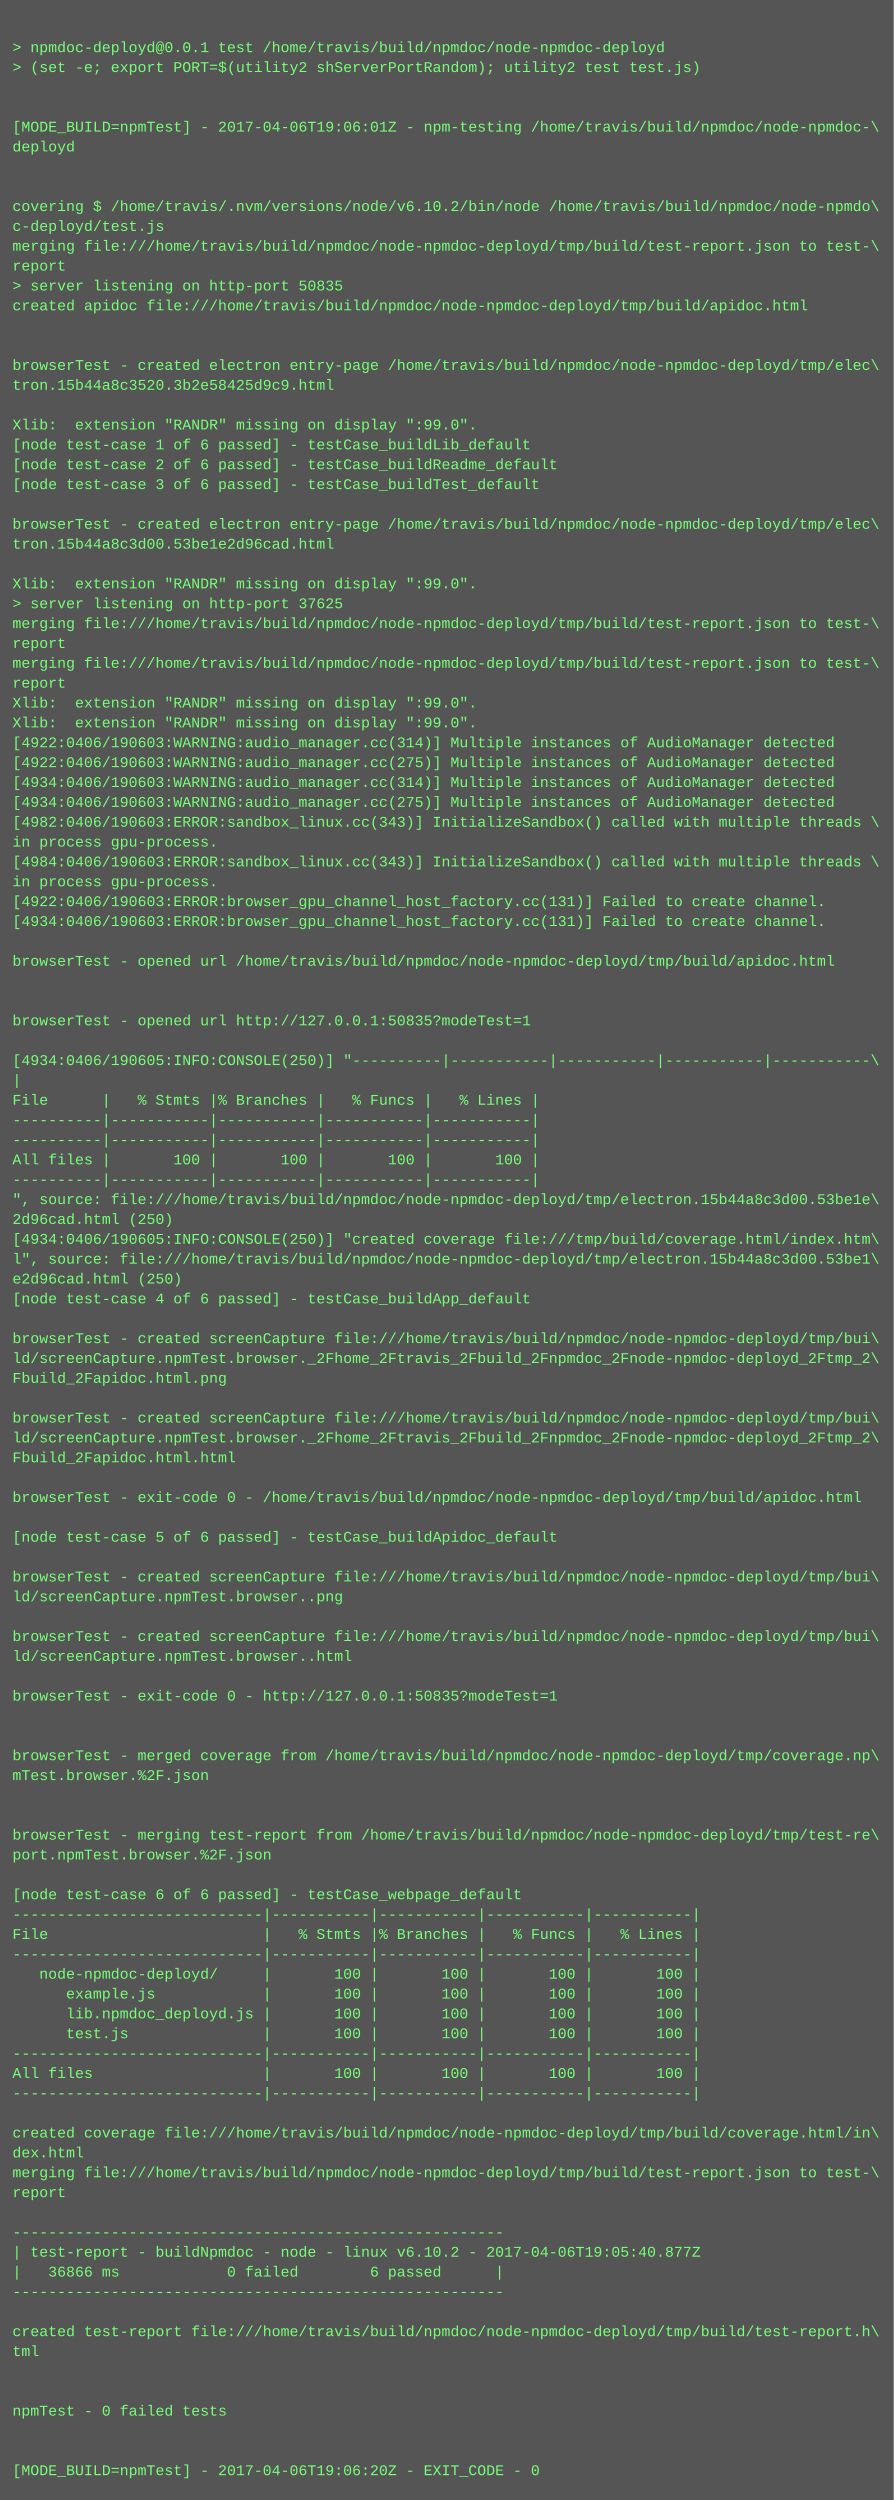
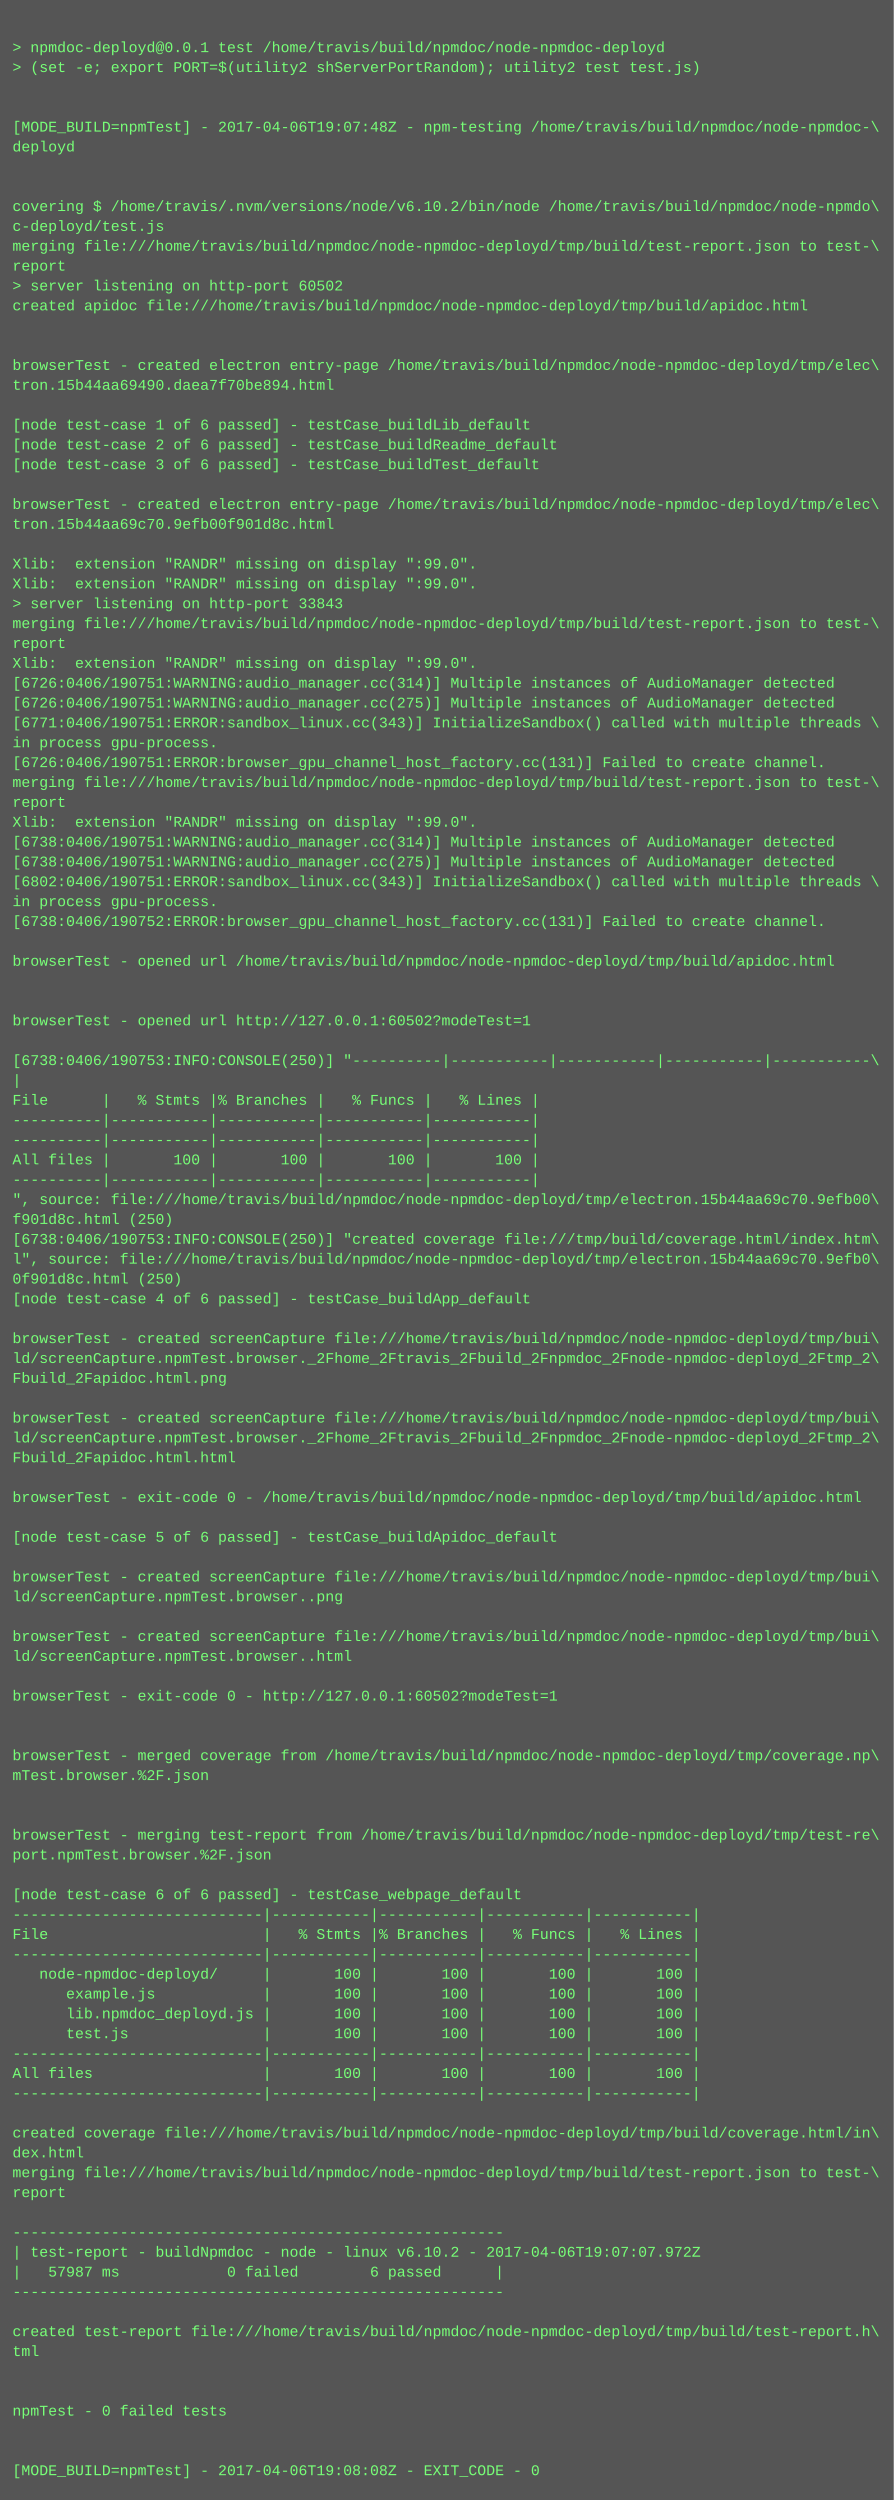
<svg xmlns="http://www.w3.org/2000/svg" height="2014" width="720">
  <rect height="2014" fill="#555" width="720" />
  <text fill="#7f7" font-family="Courier New" font-size="12" xml:space="preserve">
    <tspan x="10" y="26" />
    <tspan x="10" y="42">&gt; npmdoc-deployd@0.0.1 test /home/travis/build/npmdoc/node-npmdoc-deployd</tspan>
    <tspan x="10" y="58">&gt; (set -e; export PORT=$(utility2 shServerPortRandom); utility2 test test.js)</tspan>
    <tspan x="10" y="74" />
    <tspan x="10" y="90" />
-     <tspan x="10" y="106">[MODE_BUILD=npmTest] - 2017-04-06T19:06:01Z - npm-testing /home/travis/build/npmdoc/node-npmdoc-\</tspan>
+     <tspan x="10" y="106">[MODE_BUILD=npmTest] - 2017-04-06T19:07:48Z - npm-testing /home/travis/build/npmdoc/node-npmdoc-\</tspan>
    <tspan x="10" y="122">deployd</tspan>
    <tspan x="10" y="138" />
    <tspan x="10" y="154" />
    <tspan x="10" y="170">covering $ /home/travis/.nvm/versions/node/v6.10.2/bin/node /home/travis/build/npmdoc/node-npmdo\</tspan>
    <tspan x="10" y="186">c-deployd/test.js</tspan>
    <tspan x="10" y="202">merging file:///home/travis/build/npmdoc/node-npmdoc-deployd/tmp/build/test-report.json to test-\</tspan>
    <tspan x="10" y="218">report</tspan>
-     <tspan x="10" y="234">&gt; server listening on http-port 50835</tspan>
+     <tspan x="10" y="234">&gt; server listening on http-port 60502</tspan>
    <tspan x="10" y="250">created apidoc file:///home/travis/build/npmdoc/node-npmdoc-deployd/tmp/build/apidoc.html</tspan>
    <tspan x="10" y="266" />
    <tspan x="10" y="282" />
    <tspan x="10" y="298">browserTest - created electron entry-page /home/travis/build/npmdoc/node-npmdoc-deployd/tmp/elec\</tspan>
-     <tspan x="10" y="314">tron.15b44a8c3520.3b2e58425d9c9.html</tspan>
+     <tspan x="10" y="314">tron.15b44aa69490.daea7f70be894.html</tspan>
    <tspan x="10" y="330" />
-     <tspan x="10" y="346">Xlib:  extension "RANDR" missing on display ":99.0".</tspan>
-     <tspan x="10" y="362">[node test-case 1 of 6 passed] - testCase_buildLib_default</tspan>
-     <tspan x="10" y="378">[node test-case 2 of 6 passed] - testCase_buildReadme_default</tspan>
-     <tspan x="10" y="394">[node test-case 3 of 6 passed] - testCase_buildTest_default</tspan>
-     <tspan x="10" y="410" />
-     <tspan x="10" y="426">browserTest - created electron entry-page /home/travis/build/npmdoc/node-npmdoc-deployd/tmp/elec\</tspan>
-     <tspan x="10" y="442">tron.15b44a8c3d00.53be1e2d96cad.html</tspan>
-     <tspan x="10" y="458" />
+     <tspan x="10" y="346">[node test-case 1 of 6 passed] - testCase_buildLib_default</tspan>
+     <tspan x="10" y="362">[node test-case 2 of 6 passed] - testCase_buildReadme_default</tspan>
+     <tspan x="10" y="378">[node test-case 3 of 6 passed] - testCase_buildTest_default</tspan>
+     <tspan x="10" y="394" />
+     <tspan x="10" y="410">browserTest - created electron entry-page /home/travis/build/npmdoc/node-npmdoc-deployd/tmp/elec\</tspan>
+     <tspan x="10" y="426">tron.15b44aa69c70.9efb00f901d8c.html</tspan>
+     <tspan x="10" y="442" />
+     <tspan x="10" y="458">Xlib:  extension "RANDR" missing on display ":99.0".</tspan>
    <tspan x="10" y="474">Xlib:  extension "RANDR" missing on display ":99.0".</tspan>
-     <tspan x="10" y="490">&gt; server listening on http-port 37625</tspan>
+     <tspan x="10" y="490">&gt; server listening on http-port 33843</tspan>
    <tspan x="10" y="506">merging file:///home/travis/build/npmdoc/node-npmdoc-deployd/tmp/build/test-report.json to test-\</tspan>
    <tspan x="10" y="522">report</tspan>
-     <tspan x="10" y="538">merging file:///home/travis/build/npmdoc/node-npmdoc-deployd/tmp/build/test-report.json to test-\</tspan>
-     <tspan x="10" y="554">report</tspan>
-     <tspan x="10" y="570">Xlib:  extension "RANDR" missing on display ":99.0".</tspan>
-     <tspan x="10" y="586">Xlib:  extension "RANDR" missing on display ":99.0".</tspan>
-     <tspan x="10" y="602">[4922:0406/190603:WARNING:audio_manager.cc(314)] Multiple instances of AudioManager detected</tspan>
-     <tspan x="10" y="618">[4922:0406/190603:WARNING:audio_manager.cc(275)] Multiple instances of AudioManager detected</tspan>
-     <tspan x="10" y="634">[4934:0406/190603:WARNING:audio_manager.cc(314)] Multiple instances of AudioManager detected</tspan>
-     <tspan x="10" y="650">[4934:0406/190603:WARNING:audio_manager.cc(275)] Multiple instances of AudioManager detected</tspan>
-     <tspan x="10" y="666">[4982:0406/190603:ERROR:sandbox_linux.cc(343)] InitializeSandbox() called with multiple threads \</tspan>
-     <tspan x="10" y="682">in process gpu-process. </tspan>
-     <tspan x="10" y="698">[4984:0406/190603:ERROR:sandbox_linux.cc(343)] InitializeSandbox() called with multiple threads \</tspan>
-     <tspan x="10" y="714">in process gpu-process. </tspan>
-     <tspan x="10" y="730">[4922:0406/190603:ERROR:browser_gpu_channel_host_factory.cc(131)] Failed to create channel.</tspan>
-     <tspan x="10" y="746">[4934:0406/190603:ERROR:browser_gpu_channel_host_factory.cc(131)] Failed to create channel.</tspan>
+     <tspan x="10" y="538">Xlib:  extension "RANDR" missing on display ":99.0".</tspan>
+     <tspan x="10" y="554">[6726:0406/190751:WARNING:audio_manager.cc(314)] Multiple instances of AudioManager detected</tspan>
+     <tspan x="10" y="570">[6726:0406/190751:WARNING:audio_manager.cc(275)] Multiple instances of AudioManager detected</tspan>
+     <tspan x="10" y="586">[6771:0406/190751:ERROR:sandbox_linux.cc(343)] InitializeSandbox() called with multiple threads \</tspan>
+     <tspan x="10" y="602">in process gpu-process. </tspan>
+     <tspan x="10" y="618">[6726:0406/190751:ERROR:browser_gpu_channel_host_factory.cc(131)] Failed to create channel.</tspan>
+     <tspan x="10" y="634">merging file:///home/travis/build/npmdoc/node-npmdoc-deployd/tmp/build/test-report.json to test-\</tspan>
+     <tspan x="10" y="650">report</tspan>
+     <tspan x="10" y="666">Xlib:  extension "RANDR" missing on display ":99.0".</tspan>
+     <tspan x="10" y="682">[6738:0406/190751:WARNING:audio_manager.cc(314)] Multiple instances of AudioManager detected</tspan>
+     <tspan x="10" y="698">[6738:0406/190751:WARNING:audio_manager.cc(275)] Multiple instances of AudioManager detected</tspan>
+     <tspan x="10" y="714">[6802:0406/190751:ERROR:sandbox_linux.cc(343)] InitializeSandbox() called with multiple threads \</tspan>
+     <tspan x="10" y="730">in process gpu-process. </tspan>
+     <tspan x="10" y="746">[6738:0406/190752:ERROR:browser_gpu_channel_host_factory.cc(131)] Failed to create channel.</tspan>
    <tspan x="10" y="762" />
    <tspan x="10" y="778">browserTest - opened url /home/travis/build/npmdoc/node-npmdoc-deployd/tmp/build/apidoc.html</tspan>
    <tspan x="10" y="794" />
    <tspan x="10" y="810" />
-     <tspan x="10" y="826">browserTest - opened url http://127.0.0.1:50835?modeTest=1</tspan>
+     <tspan x="10" y="826">browserTest - opened url http://127.0.0.1:60502?modeTest=1</tspan>
    <tspan x="10" y="842" />
-     <tspan x="10" y="858">[4934:0406/190605:INFO:CONSOLE(250)] "----------|-----------|-----------|-----------|-----------\</tspan>
+     <tspan x="10" y="858">[6738:0406/190753:INFO:CONSOLE(250)] "----------|-----------|-----------|-----------|-----------\</tspan>
    <tspan x="10" y="874">|</tspan>
    <tspan x="10" y="890">File      |   % Stmts |% Branches |   % Funcs |   % Lines |</tspan>
    <tspan x="10" y="906">----------|-----------|-----------|-----------|-----------|</tspan>
    <tspan x="10" y="922">----------|-----------|-----------|-----------|-----------|</tspan>
    <tspan x="10" y="938">All files |       100 |       100 |       100 |       100 |</tspan>
    <tspan x="10" y="954">----------|-----------|-----------|-----------|-----------|</tspan>
-     <tspan x="10" y="970">", source: file:///home/travis/build/npmdoc/node-npmdoc-deployd/tmp/electron.15b44a8c3d00.53be1e\</tspan>
-     <tspan x="10" y="986">2d96cad.html (250)</tspan>
-     <tspan x="10" y="1002">[4934:0406/190605:INFO:CONSOLE(250)] "created coverage file:///tmp/build/coverage.html/index.htm\</tspan>
-     <tspan x="10" y="1018">l", source: file:///home/travis/build/npmdoc/node-npmdoc-deployd/tmp/electron.15b44a8c3d00.53be1\</tspan>
-     <tspan x="10" y="1034">e2d96cad.html (250)</tspan>
+     <tspan x="10" y="970">", source: file:///home/travis/build/npmdoc/node-npmdoc-deployd/tmp/electron.15b44aa69c70.9efb00\</tspan>
+     <tspan x="10" y="986">f901d8c.html (250)</tspan>
+     <tspan x="10" y="1002">[6738:0406/190753:INFO:CONSOLE(250)] "created coverage file:///tmp/build/coverage.html/index.htm\</tspan>
+     <tspan x="10" y="1018">l", source: file:///home/travis/build/npmdoc/node-npmdoc-deployd/tmp/electron.15b44aa69c70.9efb0\</tspan>
+     <tspan x="10" y="1034">0f901d8c.html (250)</tspan>
    <tspan x="10" y="1050">[node test-case 4 of 6 passed] - testCase_buildApp_default</tspan>
    <tspan x="10" y="1066" />
    <tspan x="10" y="1082">browserTest - created screenCapture file:///home/travis/build/npmdoc/node-npmdoc-deployd/tmp/bui\</tspan>
    <tspan x="10" y="1098">ld/screenCapture.npmTest.browser._2Fhome_2Ftravis_2Fbuild_2Fnpmdoc_2Fnode-npmdoc-deployd_2Ftmp_2\</tspan>
    <tspan x="10" y="1114">Fbuild_2Fapidoc.html.png</tspan>
    <tspan x="10" y="1130" />
    <tspan x="10" y="1146">browserTest - created screenCapture file:///home/travis/build/npmdoc/node-npmdoc-deployd/tmp/bui\</tspan>
    <tspan x="10" y="1162">ld/screenCapture.npmTest.browser._2Fhome_2Ftravis_2Fbuild_2Fnpmdoc_2Fnode-npmdoc-deployd_2Ftmp_2\</tspan>
    <tspan x="10" y="1178">Fbuild_2Fapidoc.html.html</tspan>
    <tspan x="10" y="1194" />
    <tspan x="10" y="1210">browserTest - exit-code 0 - /home/travis/build/npmdoc/node-npmdoc-deployd/tmp/build/apidoc.html</tspan>
    <tspan x="10" y="1226" />
    <tspan x="10" y="1242">[node test-case 5 of 6 passed] - testCase_buildApidoc_default</tspan>
    <tspan x="10" y="1258" />
    <tspan x="10" y="1274">browserTest - created screenCapture file:///home/travis/build/npmdoc/node-npmdoc-deployd/tmp/bui\</tspan>
    <tspan x="10" y="1290">ld/screenCapture.npmTest.browser..png</tspan>
    <tspan x="10" y="1306" />
    <tspan x="10" y="1322">browserTest - created screenCapture file:///home/travis/build/npmdoc/node-npmdoc-deployd/tmp/bui\</tspan>
    <tspan x="10" y="1338">ld/screenCapture.npmTest.browser..html</tspan>
    <tspan x="10" y="1354" />
-     <tspan x="10" y="1370">browserTest - exit-code 0 - http://127.0.0.1:50835?modeTest=1</tspan>
+     <tspan x="10" y="1370">browserTest - exit-code 0 - http://127.0.0.1:60502?modeTest=1</tspan>
    <tspan x="10" y="1386" />
    <tspan x="10" y="1402" />
    <tspan x="10" y="1418">browserTest - merged coverage from /home/travis/build/npmdoc/node-npmdoc-deployd/tmp/coverage.np\</tspan>
    <tspan x="10" y="1434">mTest.browser.%2F.json</tspan>
    <tspan x="10" y="1450" />
    <tspan x="10" y="1466" />
    <tspan x="10" y="1482">browserTest - merging test-report from /home/travis/build/npmdoc/node-npmdoc-deployd/tmp/test-re\</tspan>
    <tspan x="10" y="1498">port.npmTest.browser.%2F.json</tspan>
    <tspan x="10" y="1514" />
    <tspan x="10" y="1530">[node test-case 6 of 6 passed] - testCase_webpage_default</tspan>
    <tspan x="10" y="1546">----------------------------|-----------|-----------|-----------|-----------|</tspan>
    <tspan x="10" y="1562">File                        |   % Stmts |% Branches |   % Funcs |   % Lines |</tspan>
    <tspan x="10" y="1578">----------------------------|-----------|-----------|-----------|-----------|</tspan>
    <tspan x="10" y="1594">   node-npmdoc-deployd/     |       100 |       100 |       100 |       100 |</tspan>
    <tspan x="10" y="1610">      example.js            |       100 |       100 |       100 |       100 |</tspan>
    <tspan x="10" y="1626">      lib.npmdoc_deployd.js |       100 |       100 |       100 |       100 |</tspan>
    <tspan x="10" y="1642">      test.js               |       100 |       100 |       100 |       100 |</tspan>
    <tspan x="10" y="1658">----------------------------|-----------|-----------|-----------|-----------|</tspan>
    <tspan x="10" y="1674">All files                   |       100 |       100 |       100 |       100 |</tspan>
    <tspan x="10" y="1690">----------------------------|-----------|-----------|-----------|-----------|</tspan>
    <tspan x="10" y="1706" />
    <tspan x="10" y="1722">created coverage file:///home/travis/build/npmdoc/node-npmdoc-deployd/tmp/build/coverage.html/in\</tspan>
    <tspan x="10" y="1738">dex.html</tspan>
    <tspan x="10" y="1754">merging file:///home/travis/build/npmdoc/node-npmdoc-deployd/tmp/build/test-report.json to test-\</tspan>
    <tspan x="10" y="1770">report</tspan>
    <tspan x="10" y="1786" />
    <tspan x="10" y="1802">-------------------------------------------------------</tspan>
-     <tspan x="10" y="1818">| test-report - buildNpmdoc - node - linux v6.10.2 - 2017-04-06T19:05:40.877Z</tspan>
-     <tspan x="10" y="1834">|   36866 ms            0 failed        6 passed      |</tspan>
+     <tspan x="10" y="1818">| test-report - buildNpmdoc - node - linux v6.10.2 - 2017-04-06T19:07:07.972Z</tspan>
+     <tspan x="10" y="1834">|   57987 ms            0 failed        6 passed      |</tspan>
    <tspan x="10" y="1850">-------------------------------------------------------</tspan>
    <tspan x="10" y="1866" />
    <tspan x="10" y="1882">created test-report file:///home/travis/build/npmdoc/node-npmdoc-deployd/tmp/build/test-report.h\</tspan>
    <tspan x="10" y="1898">tml</tspan>
    <tspan x="10" y="1914" />
    <tspan x="10" y="1930" />
    <tspan x="10" y="1946">npmTest - 0 failed tests</tspan>
    <tspan x="10" y="1962" />
    <tspan x="10" y="1978" />
-     <tspan x="10" y="1994">[MODE_BUILD=npmTest] - 2017-04-06T19:06:20Z - EXIT_CODE - 0</tspan>
+     <tspan x="10" y="1994">[MODE_BUILD=npmTest] - 2017-04-06T19:08:08Z - EXIT_CODE - 0</tspan>
  </text>
</svg>
